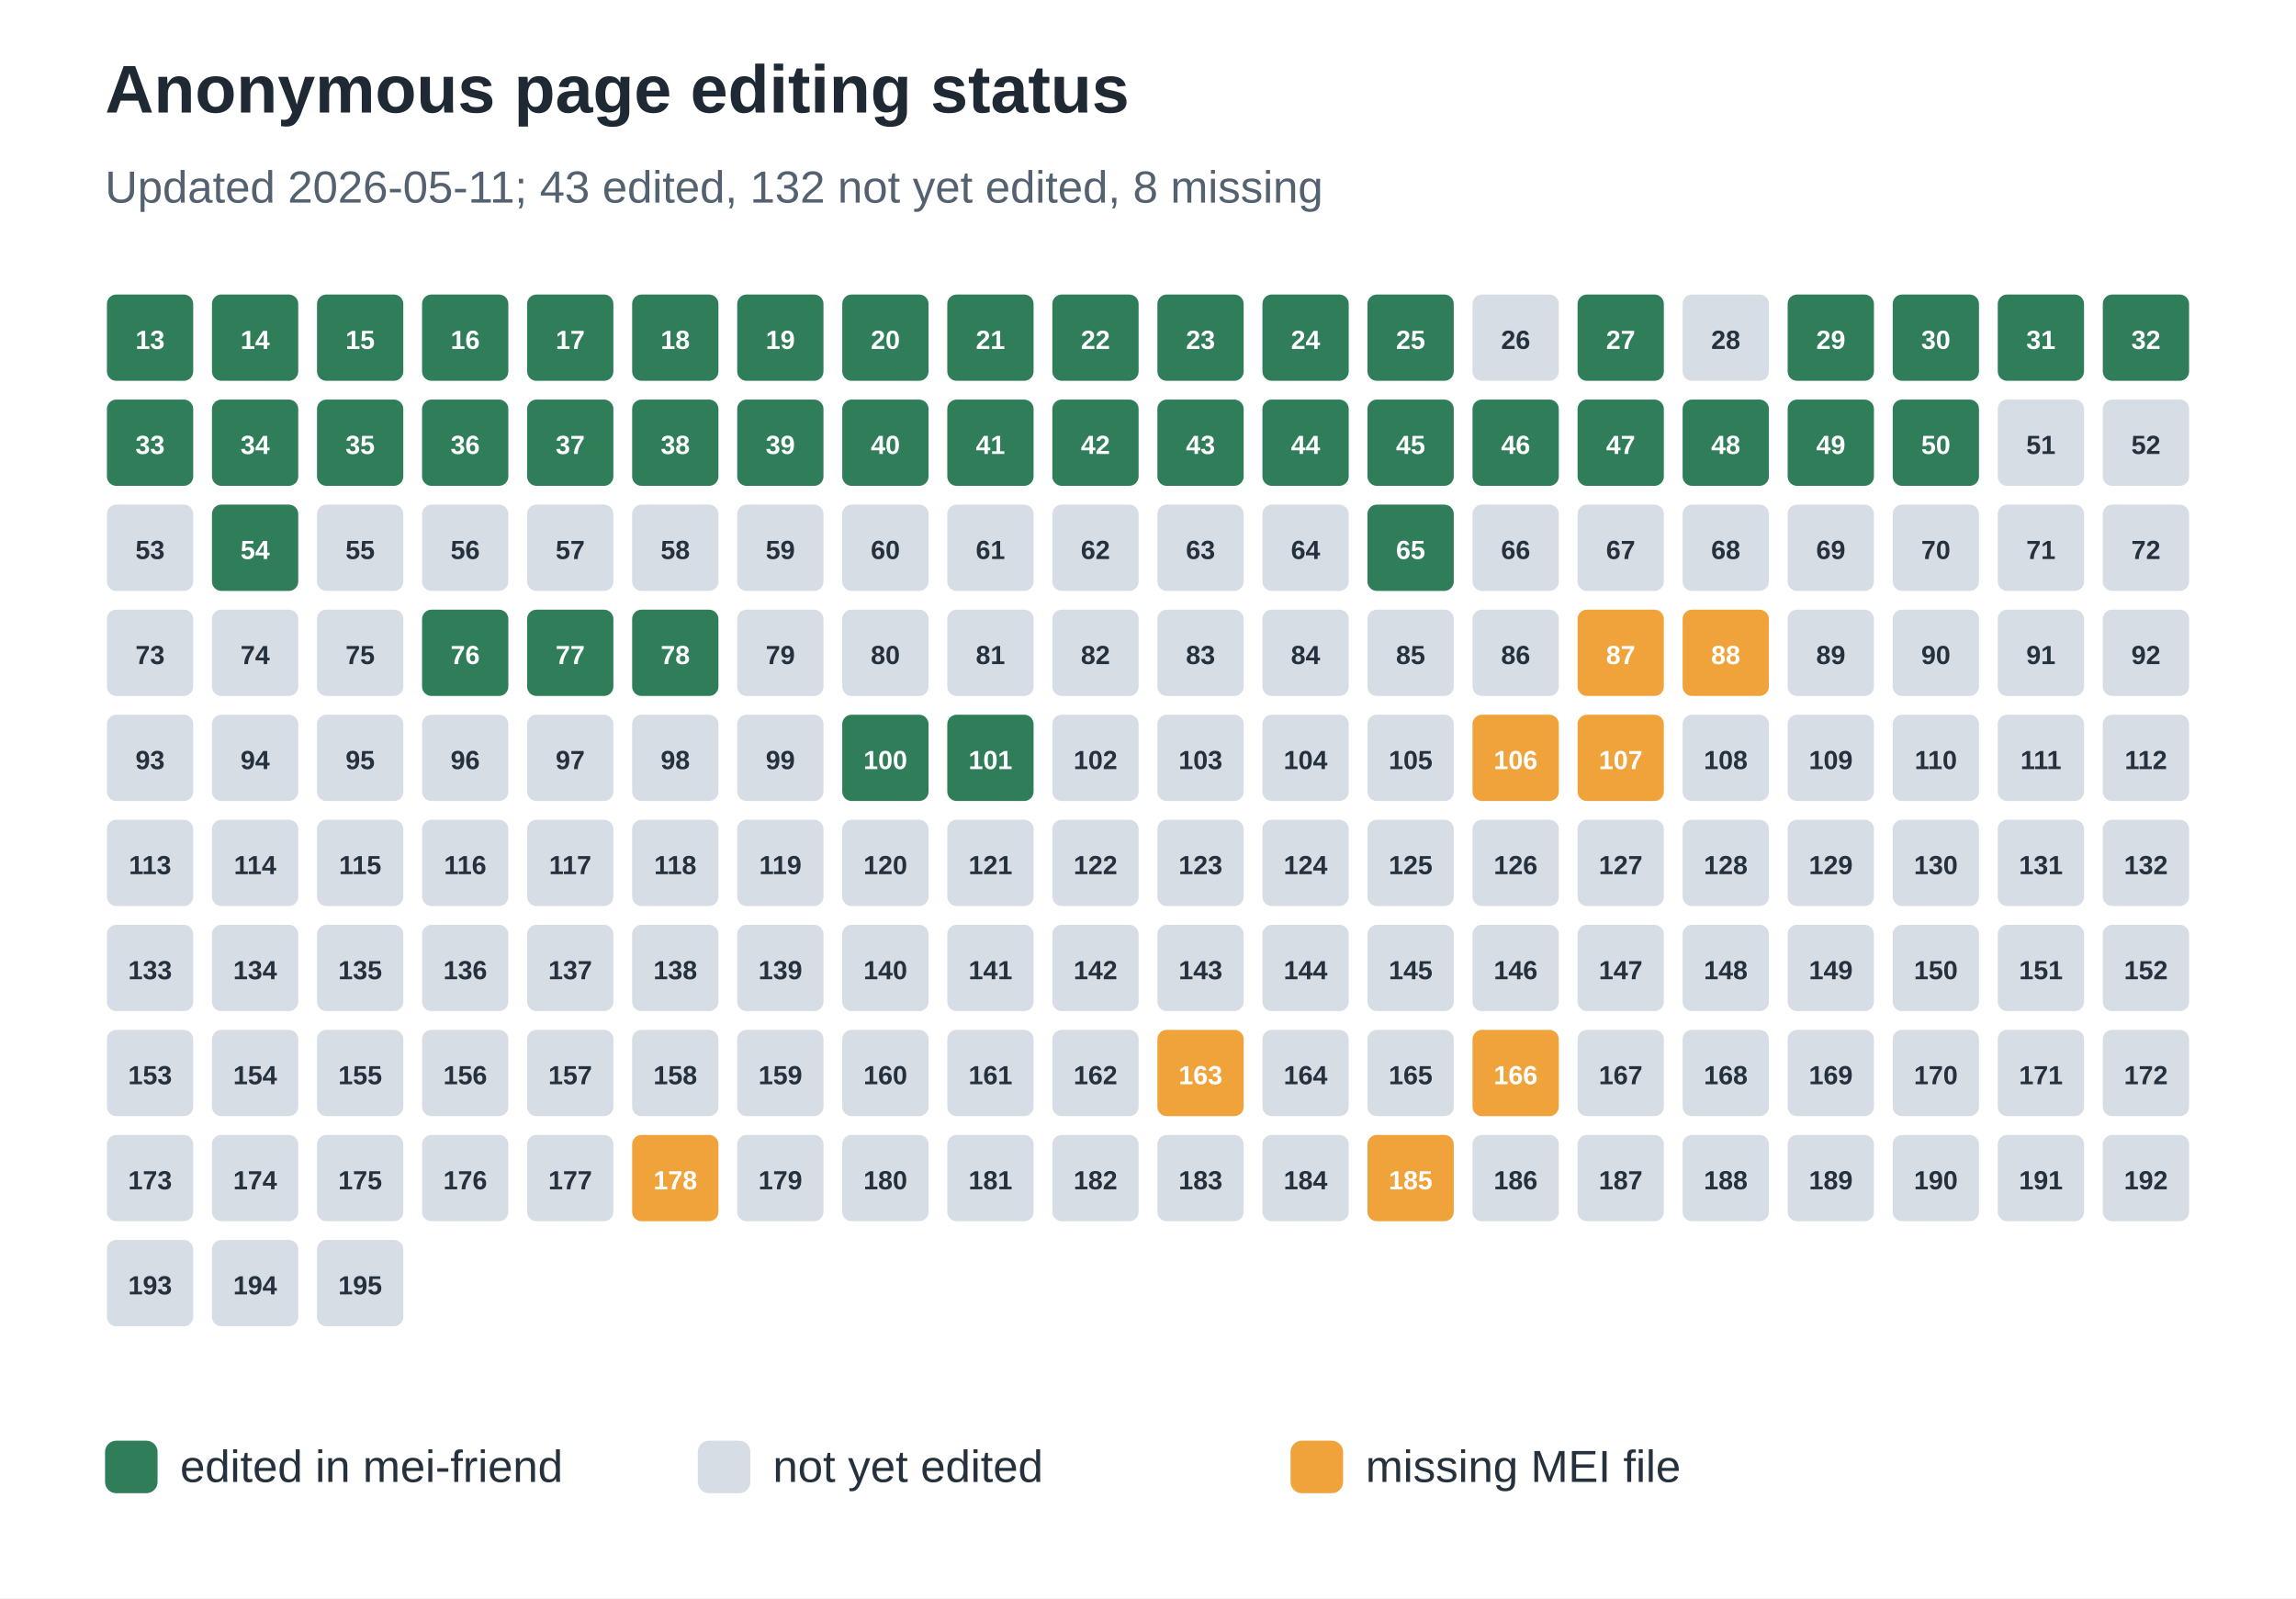
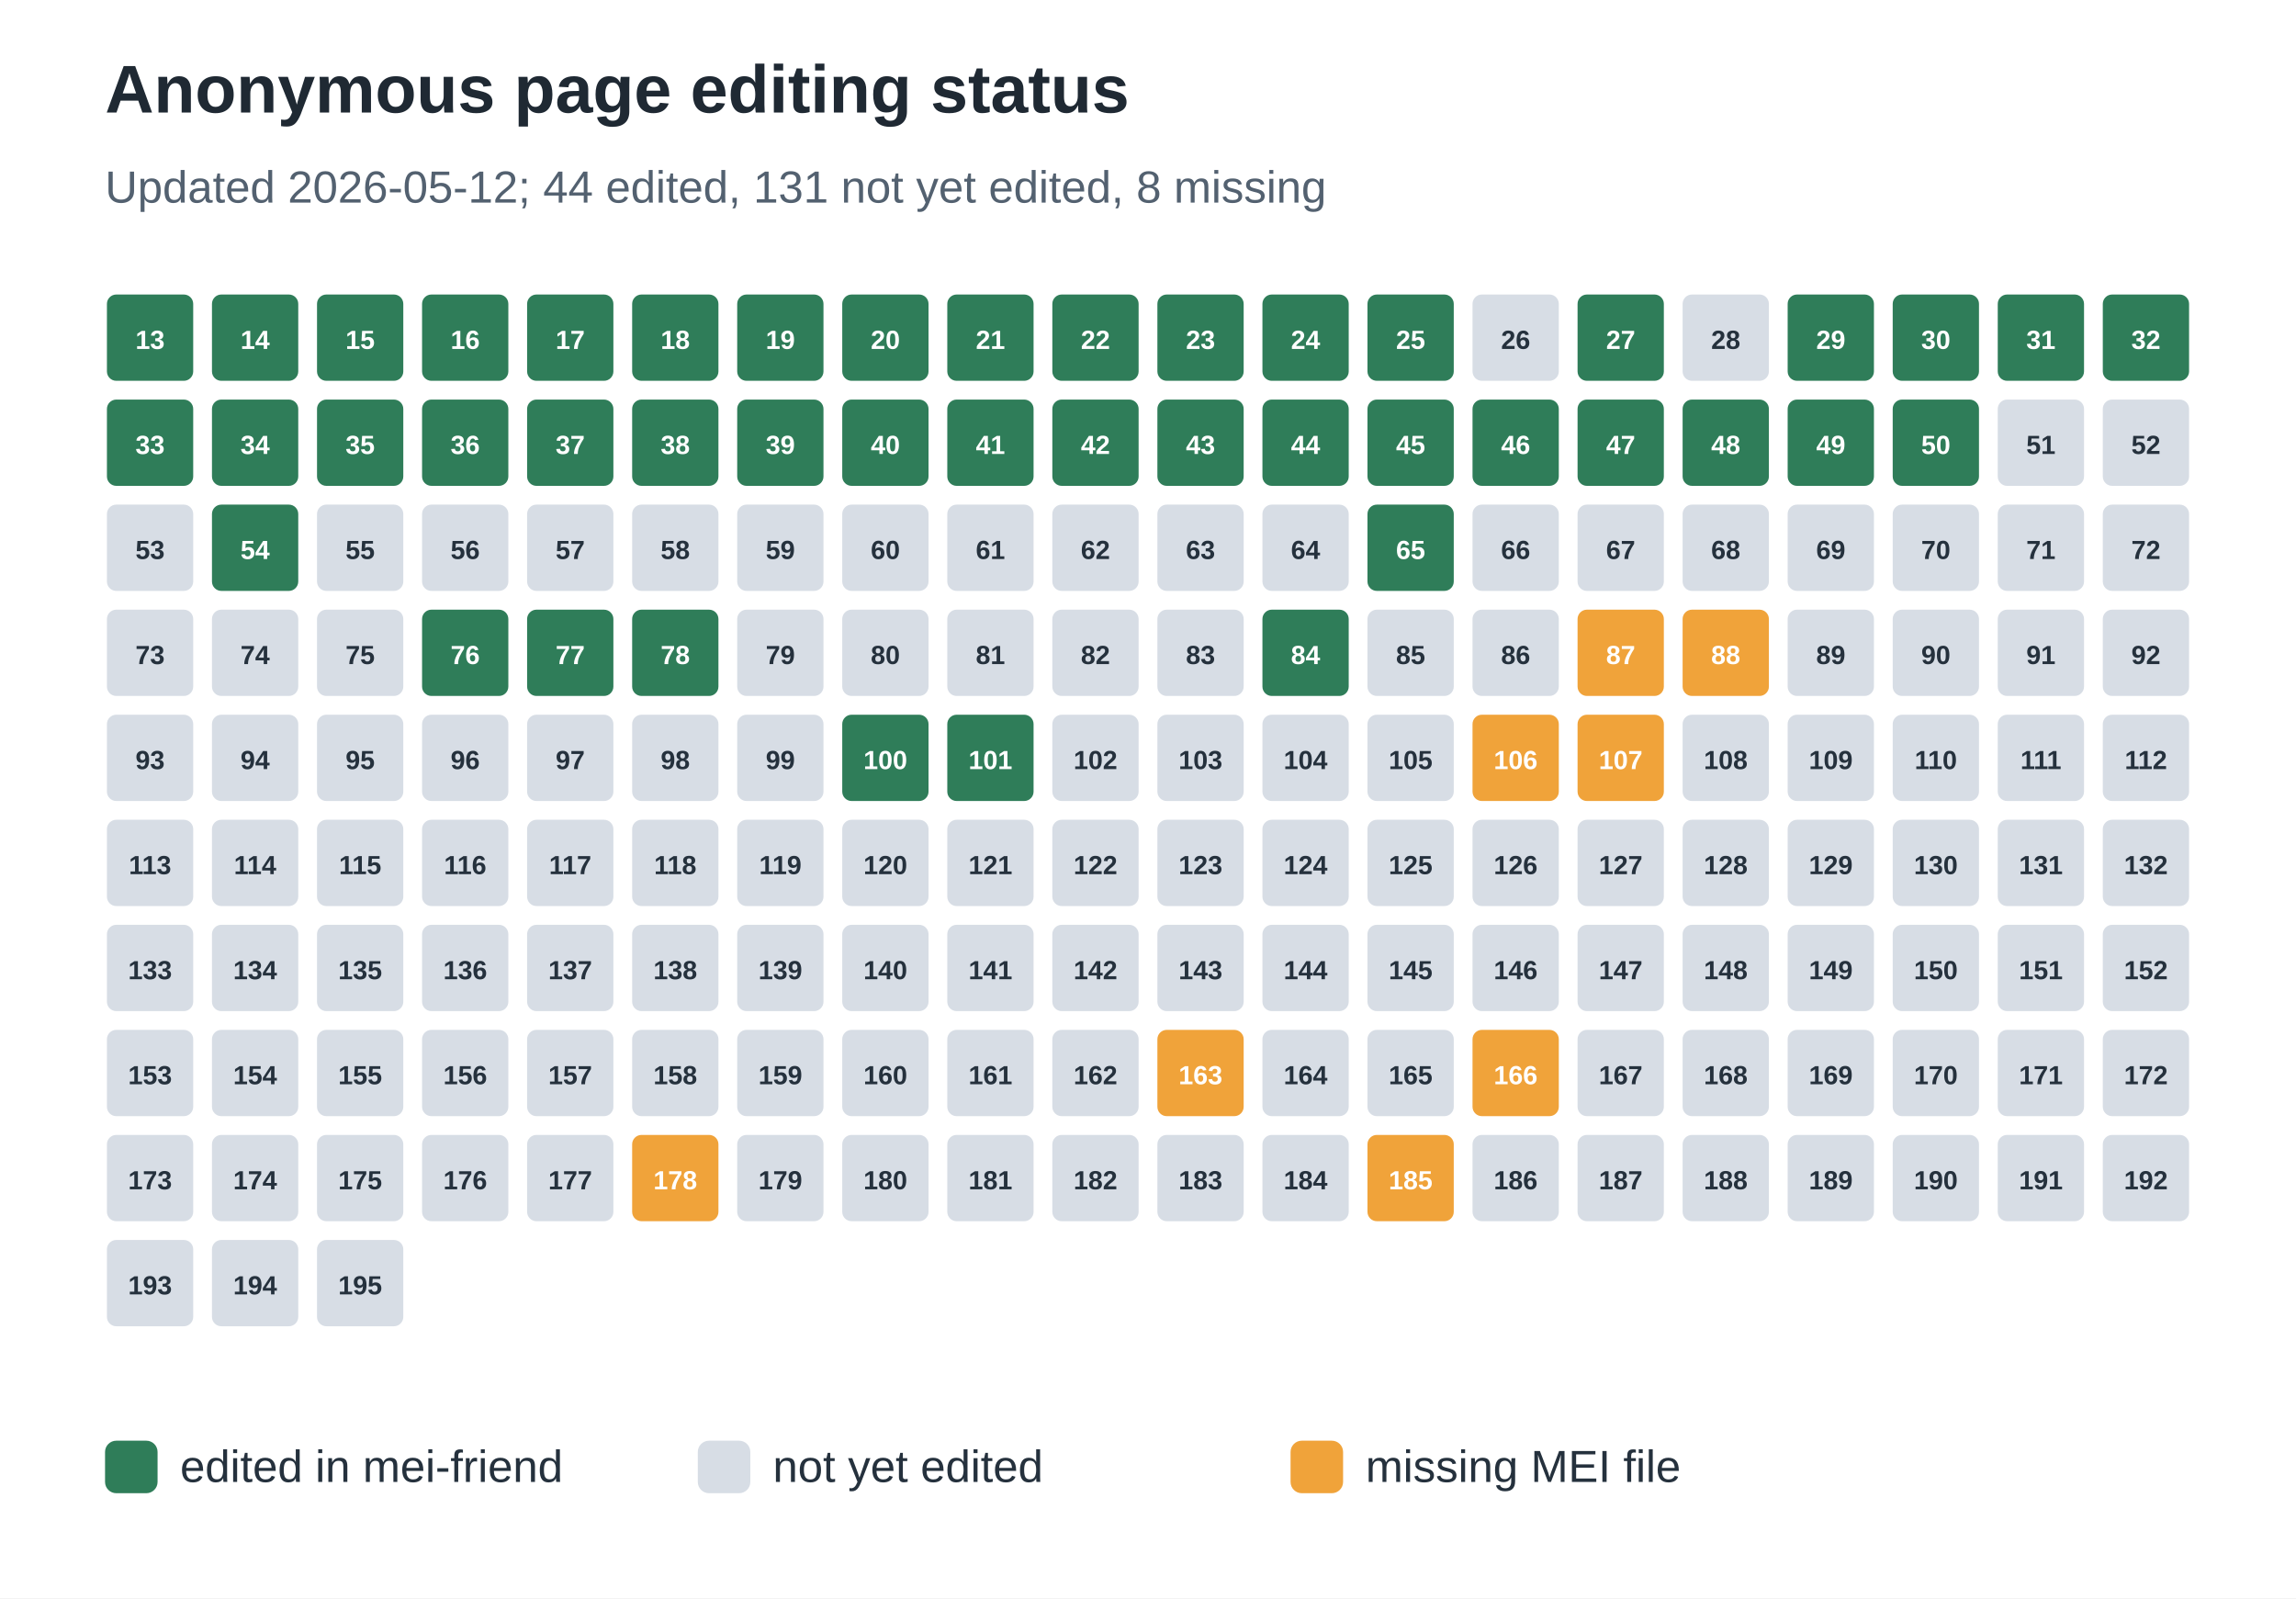
<svg xmlns="http://www.w3.org/2000/svg" width="612" height="426" viewBox="0 0 612 426" role="img" aria-labelledby="title desc">
  <rect width="100%" height="100%" fill="#ffffff" />
  <text x="28" y="30" font-family="Arial, sans-serif" font-size="18" font-weight="700" fill="#1f2933">Anonymous page editing status</text>
-   <text x="28" y="54" font-family="Arial, sans-serif" font-size="12" fill="#536170">Updated 2026-05-11; 43 edited, 132 not yet edited, 8 missing</text>
+   <text x="28" y="54" font-family="Arial, sans-serif" font-size="12" fill="#536170">Updated 2026-05-12; 44 edited, 131 not yet edited, 8 missing</text>
  <rect x="28" y="78" width="24" height="24" rx="3" fill="#2f7d59" stroke="#ffffff" stroke-width="1" />
  <text x="40.0" y="93" text-anchor="middle" font-family="Arial, sans-serif" font-size="7" font-weight="700" fill="#ffffff">13</text>
  <rect x="56" y="78" width="24" height="24" rx="3" fill="#2f7d59" stroke="#ffffff" stroke-width="1" />
  <text x="68.0" y="93" text-anchor="middle" font-family="Arial, sans-serif" font-size="7" font-weight="700" fill="#ffffff">14</text>
  <rect x="84" y="78" width="24" height="24" rx="3" fill="#2f7d59" stroke="#ffffff" stroke-width="1" />
  <text x="96.0" y="93" text-anchor="middle" font-family="Arial, sans-serif" font-size="7" font-weight="700" fill="#ffffff">15</text>
  <rect x="112" y="78" width="24" height="24" rx="3" fill="#2f7d59" stroke="#ffffff" stroke-width="1" />
  <text x="124.0" y="93" text-anchor="middle" font-family="Arial, sans-serif" font-size="7" font-weight="700" fill="#ffffff">16</text>
  <rect x="140" y="78" width="24" height="24" rx="3" fill="#2f7d59" stroke="#ffffff" stroke-width="1" />
  <text x="152.0" y="93" text-anchor="middle" font-family="Arial, sans-serif" font-size="7" font-weight="700" fill="#ffffff">17</text>
  <rect x="168" y="78" width="24" height="24" rx="3" fill="#2f7d59" stroke="#ffffff" stroke-width="1" />
  <text x="180.0" y="93" text-anchor="middle" font-family="Arial, sans-serif" font-size="7" font-weight="700" fill="#ffffff">18</text>
  <rect x="196" y="78" width="24" height="24" rx="3" fill="#2f7d59" stroke="#ffffff" stroke-width="1" />
  <text x="208.0" y="93" text-anchor="middle" font-family="Arial, sans-serif" font-size="7" font-weight="700" fill="#ffffff">19</text>
  <rect x="224" y="78" width="24" height="24" rx="3" fill="#2f7d59" stroke="#ffffff" stroke-width="1" />
  <text x="236.0" y="93" text-anchor="middle" font-family="Arial, sans-serif" font-size="7" font-weight="700" fill="#ffffff">20</text>
  <rect x="252" y="78" width="24" height="24" rx="3" fill="#2f7d59" stroke="#ffffff" stroke-width="1" />
  <text x="264.0" y="93" text-anchor="middle" font-family="Arial, sans-serif" font-size="7" font-weight="700" fill="#ffffff">21</text>
  <rect x="280" y="78" width="24" height="24" rx="3" fill="#2f7d59" stroke="#ffffff" stroke-width="1" />
  <text x="292.0" y="93" text-anchor="middle" font-family="Arial, sans-serif" font-size="7" font-weight="700" fill="#ffffff">22</text>
  <rect x="308" y="78" width="24" height="24" rx="3" fill="#2f7d59" stroke="#ffffff" stroke-width="1" />
  <text x="320.0" y="93" text-anchor="middle" font-family="Arial, sans-serif" font-size="7" font-weight="700" fill="#ffffff">23</text>
  <rect x="336" y="78" width="24" height="24" rx="3" fill="#2f7d59" stroke="#ffffff" stroke-width="1" />
  <text x="348.0" y="93" text-anchor="middle" font-family="Arial, sans-serif" font-size="7" font-weight="700" fill="#ffffff">24</text>
  <rect x="364" y="78" width="24" height="24" rx="3" fill="#2f7d59" stroke="#ffffff" stroke-width="1" />
  <text x="376.0" y="93" text-anchor="middle" font-family="Arial, sans-serif" font-size="7" font-weight="700" fill="#ffffff">25</text>
  <rect x="392" y="78" width="24" height="24" rx="3" fill="#d7dde5" stroke="#ffffff" stroke-width="1" />
  <text x="404.0" y="93" text-anchor="middle" font-family="Arial, sans-serif" font-size="7" font-weight="700" fill="#25313d">26</text>
  <rect x="420" y="78" width="24" height="24" rx="3" fill="#2f7d59" stroke="#ffffff" stroke-width="1" />
  <text x="432.0" y="93" text-anchor="middle" font-family="Arial, sans-serif" font-size="7" font-weight="700" fill="#ffffff">27</text>
  <rect x="448" y="78" width="24" height="24" rx="3" fill="#d7dde5" stroke="#ffffff" stroke-width="1" />
  <text x="460.0" y="93" text-anchor="middle" font-family="Arial, sans-serif" font-size="7" font-weight="700" fill="#25313d">28</text>
  <rect x="476" y="78" width="24" height="24" rx="3" fill="#2f7d59" stroke="#ffffff" stroke-width="1" />
  <text x="488.0" y="93" text-anchor="middle" font-family="Arial, sans-serif" font-size="7" font-weight="700" fill="#ffffff">29</text>
  <rect x="504" y="78" width="24" height="24" rx="3" fill="#2f7d59" stroke="#ffffff" stroke-width="1" />
  <text x="516.0" y="93" text-anchor="middle" font-family="Arial, sans-serif" font-size="7" font-weight="700" fill="#ffffff">30</text>
  <rect x="532" y="78" width="24" height="24" rx="3" fill="#2f7d59" stroke="#ffffff" stroke-width="1" />
  <text x="544.0" y="93" text-anchor="middle" font-family="Arial, sans-serif" font-size="7" font-weight="700" fill="#ffffff">31</text>
  <rect x="560" y="78" width="24" height="24" rx="3" fill="#2f7d59" stroke="#ffffff" stroke-width="1" />
  <text x="572.0" y="93" text-anchor="middle" font-family="Arial, sans-serif" font-size="7" font-weight="700" fill="#ffffff">32</text>
  <rect x="28" y="106" width="24" height="24" rx="3" fill="#2f7d59" stroke="#ffffff" stroke-width="1" />
  <text x="40.0" y="121" text-anchor="middle" font-family="Arial, sans-serif" font-size="7" font-weight="700" fill="#ffffff">33</text>
  <rect x="56" y="106" width="24" height="24" rx="3" fill="#2f7d59" stroke="#ffffff" stroke-width="1" />
  <text x="68.0" y="121" text-anchor="middle" font-family="Arial, sans-serif" font-size="7" font-weight="700" fill="#ffffff">34</text>
  <rect x="84" y="106" width="24" height="24" rx="3" fill="#2f7d59" stroke="#ffffff" stroke-width="1" />
  <text x="96.0" y="121" text-anchor="middle" font-family="Arial, sans-serif" font-size="7" font-weight="700" fill="#ffffff">35</text>
  <rect x="112" y="106" width="24" height="24" rx="3" fill="#2f7d59" stroke="#ffffff" stroke-width="1" />
  <text x="124.0" y="121" text-anchor="middle" font-family="Arial, sans-serif" font-size="7" font-weight="700" fill="#ffffff">36</text>
  <rect x="140" y="106" width="24" height="24" rx="3" fill="#2f7d59" stroke="#ffffff" stroke-width="1" />
  <text x="152.0" y="121" text-anchor="middle" font-family="Arial, sans-serif" font-size="7" font-weight="700" fill="#ffffff">37</text>
  <rect x="168" y="106" width="24" height="24" rx="3" fill="#2f7d59" stroke="#ffffff" stroke-width="1" />
  <text x="180.0" y="121" text-anchor="middle" font-family="Arial, sans-serif" font-size="7" font-weight="700" fill="#ffffff">38</text>
  <rect x="196" y="106" width="24" height="24" rx="3" fill="#2f7d59" stroke="#ffffff" stroke-width="1" />
  <text x="208.0" y="121" text-anchor="middle" font-family="Arial, sans-serif" font-size="7" font-weight="700" fill="#ffffff">39</text>
  <rect x="224" y="106" width="24" height="24" rx="3" fill="#2f7d59" stroke="#ffffff" stroke-width="1" />
  <text x="236.0" y="121" text-anchor="middle" font-family="Arial, sans-serif" font-size="7" font-weight="700" fill="#ffffff">40</text>
  <rect x="252" y="106" width="24" height="24" rx="3" fill="#2f7d59" stroke="#ffffff" stroke-width="1" />
  <text x="264.0" y="121" text-anchor="middle" font-family="Arial, sans-serif" font-size="7" font-weight="700" fill="#ffffff">41</text>
  <rect x="280" y="106" width="24" height="24" rx="3" fill="#2f7d59" stroke="#ffffff" stroke-width="1" />
  <text x="292.0" y="121" text-anchor="middle" font-family="Arial, sans-serif" font-size="7" font-weight="700" fill="#ffffff">42</text>
  <rect x="308" y="106" width="24" height="24" rx="3" fill="#2f7d59" stroke="#ffffff" stroke-width="1" />
  <text x="320.0" y="121" text-anchor="middle" font-family="Arial, sans-serif" font-size="7" font-weight="700" fill="#ffffff">43</text>
  <rect x="336" y="106" width="24" height="24" rx="3" fill="#2f7d59" stroke="#ffffff" stroke-width="1" />
  <text x="348.0" y="121" text-anchor="middle" font-family="Arial, sans-serif" font-size="7" font-weight="700" fill="#ffffff">44</text>
  <rect x="364" y="106" width="24" height="24" rx="3" fill="#2f7d59" stroke="#ffffff" stroke-width="1" />
  <text x="376.0" y="121" text-anchor="middle" font-family="Arial, sans-serif" font-size="7" font-weight="700" fill="#ffffff">45</text>
  <rect x="392" y="106" width="24" height="24" rx="3" fill="#2f7d59" stroke="#ffffff" stroke-width="1" />
  <text x="404.0" y="121" text-anchor="middle" font-family="Arial, sans-serif" font-size="7" font-weight="700" fill="#ffffff">46</text>
  <rect x="420" y="106" width="24" height="24" rx="3" fill="#2f7d59" stroke="#ffffff" stroke-width="1" />
  <text x="432.0" y="121" text-anchor="middle" font-family="Arial, sans-serif" font-size="7" font-weight="700" fill="#ffffff">47</text>
  <rect x="448" y="106" width="24" height="24" rx="3" fill="#2f7d59" stroke="#ffffff" stroke-width="1" />
  <text x="460.0" y="121" text-anchor="middle" font-family="Arial, sans-serif" font-size="7" font-weight="700" fill="#ffffff">48</text>
  <rect x="476" y="106" width="24" height="24" rx="3" fill="#2f7d59" stroke="#ffffff" stroke-width="1" />
  <text x="488.0" y="121" text-anchor="middle" font-family="Arial, sans-serif" font-size="7" font-weight="700" fill="#ffffff">49</text>
  <rect x="504" y="106" width="24" height="24" rx="3" fill="#2f7d59" stroke="#ffffff" stroke-width="1" />
  <text x="516.0" y="121" text-anchor="middle" font-family="Arial, sans-serif" font-size="7" font-weight="700" fill="#ffffff">50</text>
  <rect x="532" y="106" width="24" height="24" rx="3" fill="#d7dde5" stroke="#ffffff" stroke-width="1" />
  <text x="544.0" y="121" text-anchor="middle" font-family="Arial, sans-serif" font-size="7" font-weight="700" fill="#25313d">51</text>
  <rect x="560" y="106" width="24" height="24" rx="3" fill="#d7dde5" stroke="#ffffff" stroke-width="1" />
  <text x="572.0" y="121" text-anchor="middle" font-family="Arial, sans-serif" font-size="7" font-weight="700" fill="#25313d">52</text>
  <rect x="28" y="134" width="24" height="24" rx="3" fill="#d7dde5" stroke="#ffffff" stroke-width="1" />
  <text x="40.0" y="149" text-anchor="middle" font-family="Arial, sans-serif" font-size="7" font-weight="700" fill="#25313d">53</text>
  <rect x="56" y="134" width="24" height="24" rx="3" fill="#2f7d59" stroke="#ffffff" stroke-width="1" />
  <text x="68.0" y="149" text-anchor="middle" font-family="Arial, sans-serif" font-size="7" font-weight="700" fill="#ffffff">54</text>
  <rect x="84" y="134" width="24" height="24" rx="3" fill="#d7dde5" stroke="#ffffff" stroke-width="1" />
  <text x="96.0" y="149" text-anchor="middle" font-family="Arial, sans-serif" font-size="7" font-weight="700" fill="#25313d">55</text>
  <rect x="112" y="134" width="24" height="24" rx="3" fill="#d7dde5" stroke="#ffffff" stroke-width="1" />
  <text x="124.0" y="149" text-anchor="middle" font-family="Arial, sans-serif" font-size="7" font-weight="700" fill="#25313d">56</text>
  <rect x="140" y="134" width="24" height="24" rx="3" fill="#d7dde5" stroke="#ffffff" stroke-width="1" />
  <text x="152.0" y="149" text-anchor="middle" font-family="Arial, sans-serif" font-size="7" font-weight="700" fill="#25313d">57</text>
  <rect x="168" y="134" width="24" height="24" rx="3" fill="#d7dde5" stroke="#ffffff" stroke-width="1" />
  <text x="180.0" y="149" text-anchor="middle" font-family="Arial, sans-serif" font-size="7" font-weight="700" fill="#25313d">58</text>
  <rect x="196" y="134" width="24" height="24" rx="3" fill="#d7dde5" stroke="#ffffff" stroke-width="1" />
  <text x="208.0" y="149" text-anchor="middle" font-family="Arial, sans-serif" font-size="7" font-weight="700" fill="#25313d">59</text>
  <rect x="224" y="134" width="24" height="24" rx="3" fill="#d7dde5" stroke="#ffffff" stroke-width="1" />
  <text x="236.0" y="149" text-anchor="middle" font-family="Arial, sans-serif" font-size="7" font-weight="700" fill="#25313d">60</text>
  <rect x="252" y="134" width="24" height="24" rx="3" fill="#d7dde5" stroke="#ffffff" stroke-width="1" />
  <text x="264.0" y="149" text-anchor="middle" font-family="Arial, sans-serif" font-size="7" font-weight="700" fill="#25313d">61</text>
  <rect x="280" y="134" width="24" height="24" rx="3" fill="#d7dde5" stroke="#ffffff" stroke-width="1" />
  <text x="292.0" y="149" text-anchor="middle" font-family="Arial, sans-serif" font-size="7" font-weight="700" fill="#25313d">62</text>
  <rect x="308" y="134" width="24" height="24" rx="3" fill="#d7dde5" stroke="#ffffff" stroke-width="1" />
  <text x="320.0" y="149" text-anchor="middle" font-family="Arial, sans-serif" font-size="7" font-weight="700" fill="#25313d">63</text>
  <rect x="336" y="134" width="24" height="24" rx="3" fill="#d7dde5" stroke="#ffffff" stroke-width="1" />
  <text x="348.0" y="149" text-anchor="middle" font-family="Arial, sans-serif" font-size="7" font-weight="700" fill="#25313d">64</text>
  <rect x="364" y="134" width="24" height="24" rx="3" fill="#2f7d59" stroke="#ffffff" stroke-width="1" />
  <text x="376.0" y="149" text-anchor="middle" font-family="Arial, sans-serif" font-size="7" font-weight="700" fill="#ffffff">65</text>
  <rect x="392" y="134" width="24" height="24" rx="3" fill="#d7dde5" stroke="#ffffff" stroke-width="1" />
  <text x="404.0" y="149" text-anchor="middle" font-family="Arial, sans-serif" font-size="7" font-weight="700" fill="#25313d">66</text>
  <rect x="420" y="134" width="24" height="24" rx="3" fill="#d7dde5" stroke="#ffffff" stroke-width="1" />
  <text x="432.0" y="149" text-anchor="middle" font-family="Arial, sans-serif" font-size="7" font-weight="700" fill="#25313d">67</text>
  <rect x="448" y="134" width="24" height="24" rx="3" fill="#d7dde5" stroke="#ffffff" stroke-width="1" />
  <text x="460.0" y="149" text-anchor="middle" font-family="Arial, sans-serif" font-size="7" font-weight="700" fill="#25313d">68</text>
  <rect x="476" y="134" width="24" height="24" rx="3" fill="#d7dde5" stroke="#ffffff" stroke-width="1" />
  <text x="488.0" y="149" text-anchor="middle" font-family="Arial, sans-serif" font-size="7" font-weight="700" fill="#25313d">69</text>
  <rect x="504" y="134" width="24" height="24" rx="3" fill="#d7dde5" stroke="#ffffff" stroke-width="1" />
  <text x="516.0" y="149" text-anchor="middle" font-family="Arial, sans-serif" font-size="7" font-weight="700" fill="#25313d">70</text>
  <rect x="532" y="134" width="24" height="24" rx="3" fill="#d7dde5" stroke="#ffffff" stroke-width="1" />
  <text x="544.0" y="149" text-anchor="middle" font-family="Arial, sans-serif" font-size="7" font-weight="700" fill="#25313d">71</text>
  <rect x="560" y="134" width="24" height="24" rx="3" fill="#d7dde5" stroke="#ffffff" stroke-width="1" />
  <text x="572.0" y="149" text-anchor="middle" font-family="Arial, sans-serif" font-size="7" font-weight="700" fill="#25313d">72</text>
  <rect x="28" y="162" width="24" height="24" rx="3" fill="#d7dde5" stroke="#ffffff" stroke-width="1" />
  <text x="40.0" y="177" text-anchor="middle" font-family="Arial, sans-serif" font-size="7" font-weight="700" fill="#25313d">73</text>
  <rect x="56" y="162" width="24" height="24" rx="3" fill="#d7dde5" stroke="#ffffff" stroke-width="1" />
  <text x="68.0" y="177" text-anchor="middle" font-family="Arial, sans-serif" font-size="7" font-weight="700" fill="#25313d">74</text>
  <rect x="84" y="162" width="24" height="24" rx="3" fill="#d7dde5" stroke="#ffffff" stroke-width="1" />
  <text x="96.0" y="177" text-anchor="middle" font-family="Arial, sans-serif" font-size="7" font-weight="700" fill="#25313d">75</text>
  <rect x="112" y="162" width="24" height="24" rx="3" fill="#2f7d59" stroke="#ffffff" stroke-width="1" />
  <text x="124.0" y="177" text-anchor="middle" font-family="Arial, sans-serif" font-size="7" font-weight="700" fill="#ffffff">76</text>
  <rect x="140" y="162" width="24" height="24" rx="3" fill="#2f7d59" stroke="#ffffff" stroke-width="1" />
  <text x="152.0" y="177" text-anchor="middle" font-family="Arial, sans-serif" font-size="7" font-weight="700" fill="#ffffff">77</text>
  <rect x="168" y="162" width="24" height="24" rx="3" fill="#2f7d59" stroke="#ffffff" stroke-width="1" />
  <text x="180.0" y="177" text-anchor="middle" font-family="Arial, sans-serif" font-size="7" font-weight="700" fill="#ffffff">78</text>
  <rect x="196" y="162" width="24" height="24" rx="3" fill="#d7dde5" stroke="#ffffff" stroke-width="1" />
  <text x="208.0" y="177" text-anchor="middle" font-family="Arial, sans-serif" font-size="7" font-weight="700" fill="#25313d">79</text>
  <rect x="224" y="162" width="24" height="24" rx="3" fill="#d7dde5" stroke="#ffffff" stroke-width="1" />
  <text x="236.0" y="177" text-anchor="middle" font-family="Arial, sans-serif" font-size="7" font-weight="700" fill="#25313d">80</text>
  <rect x="252" y="162" width="24" height="24" rx="3" fill="#d7dde5" stroke="#ffffff" stroke-width="1" />
  <text x="264.0" y="177" text-anchor="middle" font-family="Arial, sans-serif" font-size="7" font-weight="700" fill="#25313d">81</text>
  <rect x="280" y="162" width="24" height="24" rx="3" fill="#d7dde5" stroke="#ffffff" stroke-width="1" />
  <text x="292.0" y="177" text-anchor="middle" font-family="Arial, sans-serif" font-size="7" font-weight="700" fill="#25313d">82</text>
  <rect x="308" y="162" width="24" height="24" rx="3" fill="#d7dde5" stroke="#ffffff" stroke-width="1" />
  <text x="320.0" y="177" text-anchor="middle" font-family="Arial, sans-serif" font-size="7" font-weight="700" fill="#25313d">83</text>
-   <rect x="336" y="162" width="24" height="24" rx="3" fill="#d7dde5" stroke="#ffffff" stroke-width="1" />
-   <text x="348.0" y="177" text-anchor="middle" font-family="Arial, sans-serif" font-size="7" font-weight="700" fill="#25313d">84</text>
+   <rect x="336" y="162" width="24" height="24" rx="3" fill="#2f7d59" stroke="#ffffff" stroke-width="1" />
+   <text x="348.0" y="177" text-anchor="middle" font-family="Arial, sans-serif" font-size="7" font-weight="700" fill="#ffffff">84</text>
  <rect x="364" y="162" width="24" height="24" rx="3" fill="#d7dde5" stroke="#ffffff" stroke-width="1" />
  <text x="376.0" y="177" text-anchor="middle" font-family="Arial, sans-serif" font-size="7" font-weight="700" fill="#25313d">85</text>
  <rect x="392" y="162" width="24" height="24" rx="3" fill="#d7dde5" stroke="#ffffff" stroke-width="1" />
  <text x="404.0" y="177" text-anchor="middle" font-family="Arial, sans-serif" font-size="7" font-weight="700" fill="#25313d">86</text>
  <rect x="420" y="162" width="24" height="24" rx="3" fill="#f0a33a" stroke="#ffffff" stroke-width="1" />
  <text x="432.0" y="177" text-anchor="middle" font-family="Arial, sans-serif" font-size="7" font-weight="700" fill="#ffffff">87</text>
  <rect x="448" y="162" width="24" height="24" rx="3" fill="#f0a33a" stroke="#ffffff" stroke-width="1" />
  <text x="460.0" y="177" text-anchor="middle" font-family="Arial, sans-serif" font-size="7" font-weight="700" fill="#ffffff">88</text>
  <rect x="476" y="162" width="24" height="24" rx="3" fill="#d7dde5" stroke="#ffffff" stroke-width="1" />
  <text x="488.0" y="177" text-anchor="middle" font-family="Arial, sans-serif" font-size="7" font-weight="700" fill="#25313d">89</text>
  <rect x="504" y="162" width="24" height="24" rx="3" fill="#d7dde5" stroke="#ffffff" stroke-width="1" />
  <text x="516.0" y="177" text-anchor="middle" font-family="Arial, sans-serif" font-size="7" font-weight="700" fill="#25313d">90</text>
  <rect x="532" y="162" width="24" height="24" rx="3" fill="#d7dde5" stroke="#ffffff" stroke-width="1" />
  <text x="544.0" y="177" text-anchor="middle" font-family="Arial, sans-serif" font-size="7" font-weight="700" fill="#25313d">91</text>
  <rect x="560" y="162" width="24" height="24" rx="3" fill="#d7dde5" stroke="#ffffff" stroke-width="1" />
  <text x="572.0" y="177" text-anchor="middle" font-family="Arial, sans-serif" font-size="7" font-weight="700" fill="#25313d">92</text>
  <rect x="28" y="190" width="24" height="24" rx="3" fill="#d7dde5" stroke="#ffffff" stroke-width="1" />
  <text x="40.0" y="205" text-anchor="middle" font-family="Arial, sans-serif" font-size="7" font-weight="700" fill="#25313d">93</text>
  <rect x="56" y="190" width="24" height="24" rx="3" fill="#d7dde5" stroke="#ffffff" stroke-width="1" />
  <text x="68.0" y="205" text-anchor="middle" font-family="Arial, sans-serif" font-size="7" font-weight="700" fill="#25313d">94</text>
  <rect x="84" y="190" width="24" height="24" rx="3" fill="#d7dde5" stroke="#ffffff" stroke-width="1" />
  <text x="96.0" y="205" text-anchor="middle" font-family="Arial, sans-serif" font-size="7" font-weight="700" fill="#25313d">95</text>
  <rect x="112" y="190" width="24" height="24" rx="3" fill="#d7dde5" stroke="#ffffff" stroke-width="1" />
  <text x="124.0" y="205" text-anchor="middle" font-family="Arial, sans-serif" font-size="7" font-weight="700" fill="#25313d">96</text>
  <rect x="140" y="190" width="24" height="24" rx="3" fill="#d7dde5" stroke="#ffffff" stroke-width="1" />
  <text x="152.0" y="205" text-anchor="middle" font-family="Arial, sans-serif" font-size="7" font-weight="700" fill="#25313d">97</text>
  <rect x="168" y="190" width="24" height="24" rx="3" fill="#d7dde5" stroke="#ffffff" stroke-width="1" />
  <text x="180.0" y="205" text-anchor="middle" font-family="Arial, sans-serif" font-size="7" font-weight="700" fill="#25313d">98</text>
  <rect x="196" y="190" width="24" height="24" rx="3" fill="#d7dde5" stroke="#ffffff" stroke-width="1" />
  <text x="208.0" y="205" text-anchor="middle" font-family="Arial, sans-serif" font-size="7" font-weight="700" fill="#25313d">99</text>
  <rect x="224" y="190" width="24" height="24" rx="3" fill="#2f7d59" stroke="#ffffff" stroke-width="1" />
  <text x="236.0" y="205" text-anchor="middle" font-family="Arial, sans-serif" font-size="7" font-weight="700" fill="#ffffff">100</text>
  <rect x="252" y="190" width="24" height="24" rx="3" fill="#2f7d59" stroke="#ffffff" stroke-width="1" />
  <text x="264.0" y="205" text-anchor="middle" font-family="Arial, sans-serif" font-size="7" font-weight="700" fill="#ffffff">101</text>
  <rect x="280" y="190" width="24" height="24" rx="3" fill="#d7dde5" stroke="#ffffff" stroke-width="1" />
  <text x="292.0" y="205" text-anchor="middle" font-family="Arial, sans-serif" font-size="7" font-weight="700" fill="#25313d">102</text>
  <rect x="308" y="190" width="24" height="24" rx="3" fill="#d7dde5" stroke="#ffffff" stroke-width="1" />
  <text x="320.0" y="205" text-anchor="middle" font-family="Arial, sans-serif" font-size="7" font-weight="700" fill="#25313d">103</text>
  <rect x="336" y="190" width="24" height="24" rx="3" fill="#d7dde5" stroke="#ffffff" stroke-width="1" />
  <text x="348.0" y="205" text-anchor="middle" font-family="Arial, sans-serif" font-size="7" font-weight="700" fill="#25313d">104</text>
  <rect x="364" y="190" width="24" height="24" rx="3" fill="#d7dde5" stroke="#ffffff" stroke-width="1" />
  <text x="376.0" y="205" text-anchor="middle" font-family="Arial, sans-serif" font-size="7" font-weight="700" fill="#25313d">105</text>
  <rect x="392" y="190" width="24" height="24" rx="3" fill="#f0a33a" stroke="#ffffff" stroke-width="1" />
  <text x="404.0" y="205" text-anchor="middle" font-family="Arial, sans-serif" font-size="7" font-weight="700" fill="#ffffff">106</text>
  <rect x="420" y="190" width="24" height="24" rx="3" fill="#f0a33a" stroke="#ffffff" stroke-width="1" />
  <text x="432.0" y="205" text-anchor="middle" font-family="Arial, sans-serif" font-size="7" font-weight="700" fill="#ffffff">107</text>
  <rect x="448" y="190" width="24" height="24" rx="3" fill="#d7dde5" stroke="#ffffff" stroke-width="1" />
  <text x="460.0" y="205" text-anchor="middle" font-family="Arial, sans-serif" font-size="7" font-weight="700" fill="#25313d">108</text>
  <rect x="476" y="190" width="24" height="24" rx="3" fill="#d7dde5" stroke="#ffffff" stroke-width="1" />
  <text x="488.0" y="205" text-anchor="middle" font-family="Arial, sans-serif" font-size="7" font-weight="700" fill="#25313d">109</text>
  <rect x="504" y="190" width="24" height="24" rx="3" fill="#d7dde5" stroke="#ffffff" stroke-width="1" />
  <text x="516.0" y="205" text-anchor="middle" font-family="Arial, sans-serif" font-size="7" font-weight="700" fill="#25313d">110</text>
  <rect x="532" y="190" width="24" height="24" rx="3" fill="#d7dde5" stroke="#ffffff" stroke-width="1" />
  <text x="544.0" y="205" text-anchor="middle" font-family="Arial, sans-serif" font-size="7" font-weight="700" fill="#25313d">111</text>
  <rect x="560" y="190" width="24" height="24" rx="3" fill="#d7dde5" stroke="#ffffff" stroke-width="1" />
  <text x="572.0" y="205" text-anchor="middle" font-family="Arial, sans-serif" font-size="7" font-weight="700" fill="#25313d">112</text>
  <rect x="28" y="218" width="24" height="24" rx="3" fill="#d7dde5" stroke="#ffffff" stroke-width="1" />
  <text x="40.0" y="233" text-anchor="middle" font-family="Arial, sans-serif" font-size="7" font-weight="700" fill="#25313d">113</text>
  <rect x="56" y="218" width="24" height="24" rx="3" fill="#d7dde5" stroke="#ffffff" stroke-width="1" />
  <text x="68.0" y="233" text-anchor="middle" font-family="Arial, sans-serif" font-size="7" font-weight="700" fill="#25313d">114</text>
  <rect x="84" y="218" width="24" height="24" rx="3" fill="#d7dde5" stroke="#ffffff" stroke-width="1" />
  <text x="96.0" y="233" text-anchor="middle" font-family="Arial, sans-serif" font-size="7" font-weight="700" fill="#25313d">115</text>
  <rect x="112" y="218" width="24" height="24" rx="3" fill="#d7dde5" stroke="#ffffff" stroke-width="1" />
  <text x="124.0" y="233" text-anchor="middle" font-family="Arial, sans-serif" font-size="7" font-weight="700" fill="#25313d">116</text>
  <rect x="140" y="218" width="24" height="24" rx="3" fill="#d7dde5" stroke="#ffffff" stroke-width="1" />
  <text x="152.0" y="233" text-anchor="middle" font-family="Arial, sans-serif" font-size="7" font-weight="700" fill="#25313d">117</text>
  <rect x="168" y="218" width="24" height="24" rx="3" fill="#d7dde5" stroke="#ffffff" stroke-width="1" />
  <text x="180.0" y="233" text-anchor="middle" font-family="Arial, sans-serif" font-size="7" font-weight="700" fill="#25313d">118</text>
  <rect x="196" y="218" width="24" height="24" rx="3" fill="#d7dde5" stroke="#ffffff" stroke-width="1" />
  <text x="208.0" y="233" text-anchor="middle" font-family="Arial, sans-serif" font-size="7" font-weight="700" fill="#25313d">119</text>
  <rect x="224" y="218" width="24" height="24" rx="3" fill="#d7dde5" stroke="#ffffff" stroke-width="1" />
  <text x="236.0" y="233" text-anchor="middle" font-family="Arial, sans-serif" font-size="7" font-weight="700" fill="#25313d">120</text>
  <rect x="252" y="218" width="24" height="24" rx="3" fill="#d7dde5" stroke="#ffffff" stroke-width="1" />
  <text x="264.0" y="233" text-anchor="middle" font-family="Arial, sans-serif" font-size="7" font-weight="700" fill="#25313d">121</text>
  <rect x="280" y="218" width="24" height="24" rx="3" fill="#d7dde5" stroke="#ffffff" stroke-width="1" />
  <text x="292.0" y="233" text-anchor="middle" font-family="Arial, sans-serif" font-size="7" font-weight="700" fill="#25313d">122</text>
  <rect x="308" y="218" width="24" height="24" rx="3" fill="#d7dde5" stroke="#ffffff" stroke-width="1" />
  <text x="320.0" y="233" text-anchor="middle" font-family="Arial, sans-serif" font-size="7" font-weight="700" fill="#25313d">123</text>
  <rect x="336" y="218" width="24" height="24" rx="3" fill="#d7dde5" stroke="#ffffff" stroke-width="1" />
  <text x="348.0" y="233" text-anchor="middle" font-family="Arial, sans-serif" font-size="7" font-weight="700" fill="#25313d">124</text>
  <rect x="364" y="218" width="24" height="24" rx="3" fill="#d7dde5" stroke="#ffffff" stroke-width="1" />
  <text x="376.0" y="233" text-anchor="middle" font-family="Arial, sans-serif" font-size="7" font-weight="700" fill="#25313d">125</text>
  <rect x="392" y="218" width="24" height="24" rx="3" fill="#d7dde5" stroke="#ffffff" stroke-width="1" />
  <text x="404.0" y="233" text-anchor="middle" font-family="Arial, sans-serif" font-size="7" font-weight="700" fill="#25313d">126</text>
  <rect x="420" y="218" width="24" height="24" rx="3" fill="#d7dde5" stroke="#ffffff" stroke-width="1" />
  <text x="432.0" y="233" text-anchor="middle" font-family="Arial, sans-serif" font-size="7" font-weight="700" fill="#25313d">127</text>
  <rect x="448" y="218" width="24" height="24" rx="3" fill="#d7dde5" stroke="#ffffff" stroke-width="1" />
  <text x="460.0" y="233" text-anchor="middle" font-family="Arial, sans-serif" font-size="7" font-weight="700" fill="#25313d">128</text>
  <rect x="476" y="218" width="24" height="24" rx="3" fill="#d7dde5" stroke="#ffffff" stroke-width="1" />
  <text x="488.0" y="233" text-anchor="middle" font-family="Arial, sans-serif" font-size="7" font-weight="700" fill="#25313d">129</text>
  <rect x="504" y="218" width="24" height="24" rx="3" fill="#d7dde5" stroke="#ffffff" stroke-width="1" />
  <text x="516.0" y="233" text-anchor="middle" font-family="Arial, sans-serif" font-size="7" font-weight="700" fill="#25313d">130</text>
  <rect x="532" y="218" width="24" height="24" rx="3" fill="#d7dde5" stroke="#ffffff" stroke-width="1" />
  <text x="544.0" y="233" text-anchor="middle" font-family="Arial, sans-serif" font-size="7" font-weight="700" fill="#25313d">131</text>
  <rect x="560" y="218" width="24" height="24" rx="3" fill="#d7dde5" stroke="#ffffff" stroke-width="1" />
  <text x="572.0" y="233" text-anchor="middle" font-family="Arial, sans-serif" font-size="7" font-weight="700" fill="#25313d">132</text>
  <rect x="28" y="246" width="24" height="24" rx="3" fill="#d7dde5" stroke="#ffffff" stroke-width="1" />
  <text x="40.0" y="261" text-anchor="middle" font-family="Arial, sans-serif" font-size="7" font-weight="700" fill="#25313d">133</text>
  <rect x="56" y="246" width="24" height="24" rx="3" fill="#d7dde5" stroke="#ffffff" stroke-width="1" />
  <text x="68.0" y="261" text-anchor="middle" font-family="Arial, sans-serif" font-size="7" font-weight="700" fill="#25313d">134</text>
  <rect x="84" y="246" width="24" height="24" rx="3" fill="#d7dde5" stroke="#ffffff" stroke-width="1" />
  <text x="96.0" y="261" text-anchor="middle" font-family="Arial, sans-serif" font-size="7" font-weight="700" fill="#25313d">135</text>
  <rect x="112" y="246" width="24" height="24" rx="3" fill="#d7dde5" stroke="#ffffff" stroke-width="1" />
  <text x="124.0" y="261" text-anchor="middle" font-family="Arial, sans-serif" font-size="7" font-weight="700" fill="#25313d">136</text>
  <rect x="140" y="246" width="24" height="24" rx="3" fill="#d7dde5" stroke="#ffffff" stroke-width="1" />
  <text x="152.0" y="261" text-anchor="middle" font-family="Arial, sans-serif" font-size="7" font-weight="700" fill="#25313d">137</text>
  <rect x="168" y="246" width="24" height="24" rx="3" fill="#d7dde5" stroke="#ffffff" stroke-width="1" />
  <text x="180.0" y="261" text-anchor="middle" font-family="Arial, sans-serif" font-size="7" font-weight="700" fill="#25313d">138</text>
  <rect x="196" y="246" width="24" height="24" rx="3" fill="#d7dde5" stroke="#ffffff" stroke-width="1" />
  <text x="208.0" y="261" text-anchor="middle" font-family="Arial, sans-serif" font-size="7" font-weight="700" fill="#25313d">139</text>
  <rect x="224" y="246" width="24" height="24" rx="3" fill="#d7dde5" stroke="#ffffff" stroke-width="1" />
  <text x="236.0" y="261" text-anchor="middle" font-family="Arial, sans-serif" font-size="7" font-weight="700" fill="#25313d">140</text>
  <rect x="252" y="246" width="24" height="24" rx="3" fill="#d7dde5" stroke="#ffffff" stroke-width="1" />
  <text x="264.0" y="261" text-anchor="middle" font-family="Arial, sans-serif" font-size="7" font-weight="700" fill="#25313d">141</text>
  <rect x="280" y="246" width="24" height="24" rx="3" fill="#d7dde5" stroke="#ffffff" stroke-width="1" />
  <text x="292.0" y="261" text-anchor="middle" font-family="Arial, sans-serif" font-size="7" font-weight="700" fill="#25313d">142</text>
  <rect x="308" y="246" width="24" height="24" rx="3" fill="#d7dde5" stroke="#ffffff" stroke-width="1" />
  <text x="320.0" y="261" text-anchor="middle" font-family="Arial, sans-serif" font-size="7" font-weight="700" fill="#25313d">143</text>
  <rect x="336" y="246" width="24" height="24" rx="3" fill="#d7dde5" stroke="#ffffff" stroke-width="1" />
  <text x="348.0" y="261" text-anchor="middle" font-family="Arial, sans-serif" font-size="7" font-weight="700" fill="#25313d">144</text>
  <rect x="364" y="246" width="24" height="24" rx="3" fill="#d7dde5" stroke="#ffffff" stroke-width="1" />
  <text x="376.0" y="261" text-anchor="middle" font-family="Arial, sans-serif" font-size="7" font-weight="700" fill="#25313d">145</text>
  <rect x="392" y="246" width="24" height="24" rx="3" fill="#d7dde5" stroke="#ffffff" stroke-width="1" />
  <text x="404.0" y="261" text-anchor="middle" font-family="Arial, sans-serif" font-size="7" font-weight="700" fill="#25313d">146</text>
  <rect x="420" y="246" width="24" height="24" rx="3" fill="#d7dde5" stroke="#ffffff" stroke-width="1" />
  <text x="432.0" y="261" text-anchor="middle" font-family="Arial, sans-serif" font-size="7" font-weight="700" fill="#25313d">147</text>
  <rect x="448" y="246" width="24" height="24" rx="3" fill="#d7dde5" stroke="#ffffff" stroke-width="1" />
  <text x="460.0" y="261" text-anchor="middle" font-family="Arial, sans-serif" font-size="7" font-weight="700" fill="#25313d">148</text>
  <rect x="476" y="246" width="24" height="24" rx="3" fill="#d7dde5" stroke="#ffffff" stroke-width="1" />
  <text x="488.0" y="261" text-anchor="middle" font-family="Arial, sans-serif" font-size="7" font-weight="700" fill="#25313d">149</text>
  <rect x="504" y="246" width="24" height="24" rx="3" fill="#d7dde5" stroke="#ffffff" stroke-width="1" />
  <text x="516.0" y="261" text-anchor="middle" font-family="Arial, sans-serif" font-size="7" font-weight="700" fill="#25313d">150</text>
  <rect x="532" y="246" width="24" height="24" rx="3" fill="#d7dde5" stroke="#ffffff" stroke-width="1" />
  <text x="544.0" y="261" text-anchor="middle" font-family="Arial, sans-serif" font-size="7" font-weight="700" fill="#25313d">151</text>
  <rect x="560" y="246" width="24" height="24" rx="3" fill="#d7dde5" stroke="#ffffff" stroke-width="1" />
  <text x="572.0" y="261" text-anchor="middle" font-family="Arial, sans-serif" font-size="7" font-weight="700" fill="#25313d">152</text>
  <rect x="28" y="274" width="24" height="24" rx="3" fill="#d7dde5" stroke="#ffffff" stroke-width="1" />
  <text x="40.0" y="289" text-anchor="middle" font-family="Arial, sans-serif" font-size="7" font-weight="700" fill="#25313d">153</text>
  <rect x="56" y="274" width="24" height="24" rx="3" fill="#d7dde5" stroke="#ffffff" stroke-width="1" />
  <text x="68.0" y="289" text-anchor="middle" font-family="Arial, sans-serif" font-size="7" font-weight="700" fill="#25313d">154</text>
  <rect x="84" y="274" width="24" height="24" rx="3" fill="#d7dde5" stroke="#ffffff" stroke-width="1" />
  <text x="96.0" y="289" text-anchor="middle" font-family="Arial, sans-serif" font-size="7" font-weight="700" fill="#25313d">155</text>
  <rect x="112" y="274" width="24" height="24" rx="3" fill="#d7dde5" stroke="#ffffff" stroke-width="1" />
  <text x="124.0" y="289" text-anchor="middle" font-family="Arial, sans-serif" font-size="7" font-weight="700" fill="#25313d">156</text>
  <rect x="140" y="274" width="24" height="24" rx="3" fill="#d7dde5" stroke="#ffffff" stroke-width="1" />
  <text x="152.0" y="289" text-anchor="middle" font-family="Arial, sans-serif" font-size="7" font-weight="700" fill="#25313d">157</text>
  <rect x="168" y="274" width="24" height="24" rx="3" fill="#d7dde5" stroke="#ffffff" stroke-width="1" />
  <text x="180.0" y="289" text-anchor="middle" font-family="Arial, sans-serif" font-size="7" font-weight="700" fill="#25313d">158</text>
  <rect x="196" y="274" width="24" height="24" rx="3" fill="#d7dde5" stroke="#ffffff" stroke-width="1" />
  <text x="208.0" y="289" text-anchor="middle" font-family="Arial, sans-serif" font-size="7" font-weight="700" fill="#25313d">159</text>
  <rect x="224" y="274" width="24" height="24" rx="3" fill="#d7dde5" stroke="#ffffff" stroke-width="1" />
  <text x="236.0" y="289" text-anchor="middle" font-family="Arial, sans-serif" font-size="7" font-weight="700" fill="#25313d">160</text>
  <rect x="252" y="274" width="24" height="24" rx="3" fill="#d7dde5" stroke="#ffffff" stroke-width="1" />
  <text x="264.0" y="289" text-anchor="middle" font-family="Arial, sans-serif" font-size="7" font-weight="700" fill="#25313d">161</text>
  <rect x="280" y="274" width="24" height="24" rx="3" fill="#d7dde5" stroke="#ffffff" stroke-width="1" />
  <text x="292.0" y="289" text-anchor="middle" font-family="Arial, sans-serif" font-size="7" font-weight="700" fill="#25313d">162</text>
  <rect x="308" y="274" width="24" height="24" rx="3" fill="#f0a33a" stroke="#ffffff" stroke-width="1" />
  <text x="320.0" y="289" text-anchor="middle" font-family="Arial, sans-serif" font-size="7" font-weight="700" fill="#ffffff">163</text>
  <rect x="336" y="274" width="24" height="24" rx="3" fill="#d7dde5" stroke="#ffffff" stroke-width="1" />
  <text x="348.0" y="289" text-anchor="middle" font-family="Arial, sans-serif" font-size="7" font-weight="700" fill="#25313d">164</text>
  <rect x="364" y="274" width="24" height="24" rx="3" fill="#d7dde5" stroke="#ffffff" stroke-width="1" />
  <text x="376.0" y="289" text-anchor="middle" font-family="Arial, sans-serif" font-size="7" font-weight="700" fill="#25313d">165</text>
  <rect x="392" y="274" width="24" height="24" rx="3" fill="#f0a33a" stroke="#ffffff" stroke-width="1" />
  <text x="404.0" y="289" text-anchor="middle" font-family="Arial, sans-serif" font-size="7" font-weight="700" fill="#ffffff">166</text>
  <rect x="420" y="274" width="24" height="24" rx="3" fill="#d7dde5" stroke="#ffffff" stroke-width="1" />
  <text x="432.0" y="289" text-anchor="middle" font-family="Arial, sans-serif" font-size="7" font-weight="700" fill="#25313d">167</text>
  <rect x="448" y="274" width="24" height="24" rx="3" fill="#d7dde5" stroke="#ffffff" stroke-width="1" />
  <text x="460.0" y="289" text-anchor="middle" font-family="Arial, sans-serif" font-size="7" font-weight="700" fill="#25313d">168</text>
  <rect x="476" y="274" width="24" height="24" rx="3" fill="#d7dde5" stroke="#ffffff" stroke-width="1" />
  <text x="488.0" y="289" text-anchor="middle" font-family="Arial, sans-serif" font-size="7" font-weight="700" fill="#25313d">169</text>
  <rect x="504" y="274" width="24" height="24" rx="3" fill="#d7dde5" stroke="#ffffff" stroke-width="1" />
  <text x="516.0" y="289" text-anchor="middle" font-family="Arial, sans-serif" font-size="7" font-weight="700" fill="#25313d">170</text>
  <rect x="532" y="274" width="24" height="24" rx="3" fill="#d7dde5" stroke="#ffffff" stroke-width="1" />
  <text x="544.0" y="289" text-anchor="middle" font-family="Arial, sans-serif" font-size="7" font-weight="700" fill="#25313d">171</text>
  <rect x="560" y="274" width="24" height="24" rx="3" fill="#d7dde5" stroke="#ffffff" stroke-width="1" />
  <text x="572.0" y="289" text-anchor="middle" font-family="Arial, sans-serif" font-size="7" font-weight="700" fill="#25313d">172</text>
  <rect x="28" y="302" width="24" height="24" rx="3" fill="#d7dde5" stroke="#ffffff" stroke-width="1" />
  <text x="40.0" y="317" text-anchor="middle" font-family="Arial, sans-serif" font-size="7" font-weight="700" fill="#25313d">173</text>
  <rect x="56" y="302" width="24" height="24" rx="3" fill="#d7dde5" stroke="#ffffff" stroke-width="1" />
  <text x="68.0" y="317" text-anchor="middle" font-family="Arial, sans-serif" font-size="7" font-weight="700" fill="#25313d">174</text>
  <rect x="84" y="302" width="24" height="24" rx="3" fill="#d7dde5" stroke="#ffffff" stroke-width="1" />
  <text x="96.0" y="317" text-anchor="middle" font-family="Arial, sans-serif" font-size="7" font-weight="700" fill="#25313d">175</text>
  <rect x="112" y="302" width="24" height="24" rx="3" fill="#d7dde5" stroke="#ffffff" stroke-width="1" />
  <text x="124.0" y="317" text-anchor="middle" font-family="Arial, sans-serif" font-size="7" font-weight="700" fill="#25313d">176</text>
  <rect x="140" y="302" width="24" height="24" rx="3" fill="#d7dde5" stroke="#ffffff" stroke-width="1" />
  <text x="152.0" y="317" text-anchor="middle" font-family="Arial, sans-serif" font-size="7" font-weight="700" fill="#25313d">177</text>
  <rect x="168" y="302" width="24" height="24" rx="3" fill="#f0a33a" stroke="#ffffff" stroke-width="1" />
  <text x="180.0" y="317" text-anchor="middle" font-family="Arial, sans-serif" font-size="7" font-weight="700" fill="#ffffff">178</text>
  <rect x="196" y="302" width="24" height="24" rx="3" fill="#d7dde5" stroke="#ffffff" stroke-width="1" />
  <text x="208.0" y="317" text-anchor="middle" font-family="Arial, sans-serif" font-size="7" font-weight="700" fill="#25313d">179</text>
  <rect x="224" y="302" width="24" height="24" rx="3" fill="#d7dde5" stroke="#ffffff" stroke-width="1" />
  <text x="236.0" y="317" text-anchor="middle" font-family="Arial, sans-serif" font-size="7" font-weight="700" fill="#25313d">180</text>
  <rect x="252" y="302" width="24" height="24" rx="3" fill="#d7dde5" stroke="#ffffff" stroke-width="1" />
  <text x="264.0" y="317" text-anchor="middle" font-family="Arial, sans-serif" font-size="7" font-weight="700" fill="#25313d">181</text>
  <rect x="280" y="302" width="24" height="24" rx="3" fill="#d7dde5" stroke="#ffffff" stroke-width="1" />
  <text x="292.0" y="317" text-anchor="middle" font-family="Arial, sans-serif" font-size="7" font-weight="700" fill="#25313d">182</text>
  <rect x="308" y="302" width="24" height="24" rx="3" fill="#d7dde5" stroke="#ffffff" stroke-width="1" />
  <text x="320.0" y="317" text-anchor="middle" font-family="Arial, sans-serif" font-size="7" font-weight="700" fill="#25313d">183</text>
  <rect x="336" y="302" width="24" height="24" rx="3" fill="#d7dde5" stroke="#ffffff" stroke-width="1" />
  <text x="348.0" y="317" text-anchor="middle" font-family="Arial, sans-serif" font-size="7" font-weight="700" fill="#25313d">184</text>
  <rect x="364" y="302" width="24" height="24" rx="3" fill="#f0a33a" stroke="#ffffff" stroke-width="1" />
  <text x="376.0" y="317" text-anchor="middle" font-family="Arial, sans-serif" font-size="7" font-weight="700" fill="#ffffff">185</text>
  <rect x="392" y="302" width="24" height="24" rx="3" fill="#d7dde5" stroke="#ffffff" stroke-width="1" />
  <text x="404.0" y="317" text-anchor="middle" font-family="Arial, sans-serif" font-size="7" font-weight="700" fill="#25313d">186</text>
  <rect x="420" y="302" width="24" height="24" rx="3" fill="#d7dde5" stroke="#ffffff" stroke-width="1" />
  <text x="432.0" y="317" text-anchor="middle" font-family="Arial, sans-serif" font-size="7" font-weight="700" fill="#25313d">187</text>
  <rect x="448" y="302" width="24" height="24" rx="3" fill="#d7dde5" stroke="#ffffff" stroke-width="1" />
  <text x="460.0" y="317" text-anchor="middle" font-family="Arial, sans-serif" font-size="7" font-weight="700" fill="#25313d">188</text>
  <rect x="476" y="302" width="24" height="24" rx="3" fill="#d7dde5" stroke="#ffffff" stroke-width="1" />
  <text x="488.0" y="317" text-anchor="middle" font-family="Arial, sans-serif" font-size="7" font-weight="700" fill="#25313d">189</text>
  <rect x="504" y="302" width="24" height="24" rx="3" fill="#d7dde5" stroke="#ffffff" stroke-width="1" />
  <text x="516.0" y="317" text-anchor="middle" font-family="Arial, sans-serif" font-size="7" font-weight="700" fill="#25313d">190</text>
  <rect x="532" y="302" width="24" height="24" rx="3" fill="#d7dde5" stroke="#ffffff" stroke-width="1" />
  <text x="544.0" y="317" text-anchor="middle" font-family="Arial, sans-serif" font-size="7" font-weight="700" fill="#25313d">191</text>
  <rect x="560" y="302" width="24" height="24" rx="3" fill="#d7dde5" stroke="#ffffff" stroke-width="1" />
  <text x="572.0" y="317" text-anchor="middle" font-family="Arial, sans-serif" font-size="7" font-weight="700" fill="#25313d">192</text>
  <rect x="28" y="330" width="24" height="24" rx="3" fill="#d7dde5" stroke="#ffffff" stroke-width="1" />
  <text x="40.0" y="345" text-anchor="middle" font-family="Arial, sans-serif" font-size="7" font-weight="700" fill="#25313d">193</text>
  <rect x="56" y="330" width="24" height="24" rx="3" fill="#d7dde5" stroke="#ffffff" stroke-width="1" />
  <text x="68.0" y="345" text-anchor="middle" font-family="Arial, sans-serif" font-size="7" font-weight="700" fill="#25313d">194</text>
  <rect x="84" y="330" width="24" height="24" rx="3" fill="#d7dde5" stroke="#ffffff" stroke-width="1" />
  <text x="96.0" y="345" text-anchor="middle" font-family="Arial, sans-serif" font-size="7" font-weight="700" fill="#25313d">195</text>
  <rect x="28" y="384" width="14" height="14" rx="3" fill="#2f7d59" />
  <text x="48" y="395" font-family="Arial, sans-serif" font-size="12" fill="#25313d">edited in mei-friend</text>
  <rect x="186" y="384" width="14" height="14" rx="3" fill="#d7dde5" />
  <text x="206" y="395" font-family="Arial, sans-serif" font-size="12" fill="#25313d">not yet edited</text>
  <rect x="344" y="384" width="14" height="14" rx="3" fill="#f0a33a" />
  <text x="364" y="395" font-family="Arial, sans-serif" font-size="12" fill="#25313d">missing MEI file</text>
</svg>
